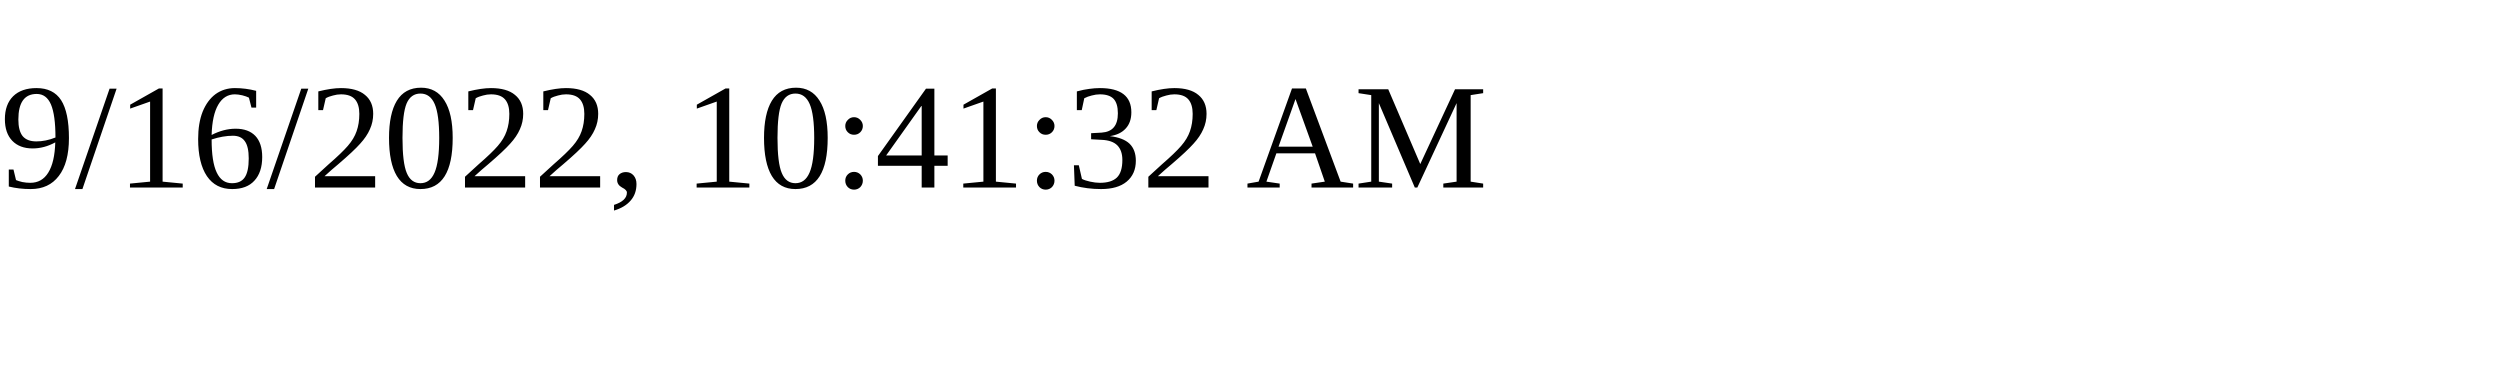
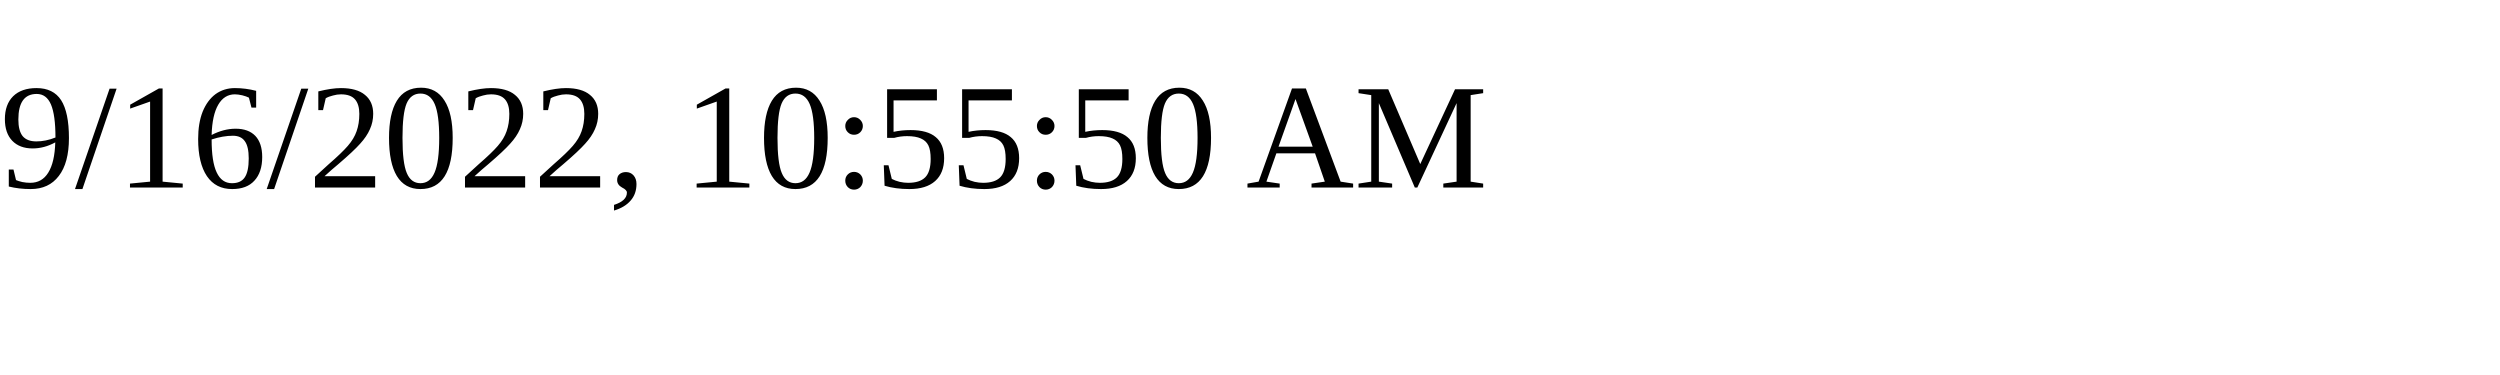
<svg xmlns="http://www.w3.org/2000/svg" height="30" width="200">
-   <text x="0" y="15">9/16/2022, 10:41:32 AM</text>
+   <text x="0" y="15">9/16/2022, 10:55:50 AM</text>
</svg>
